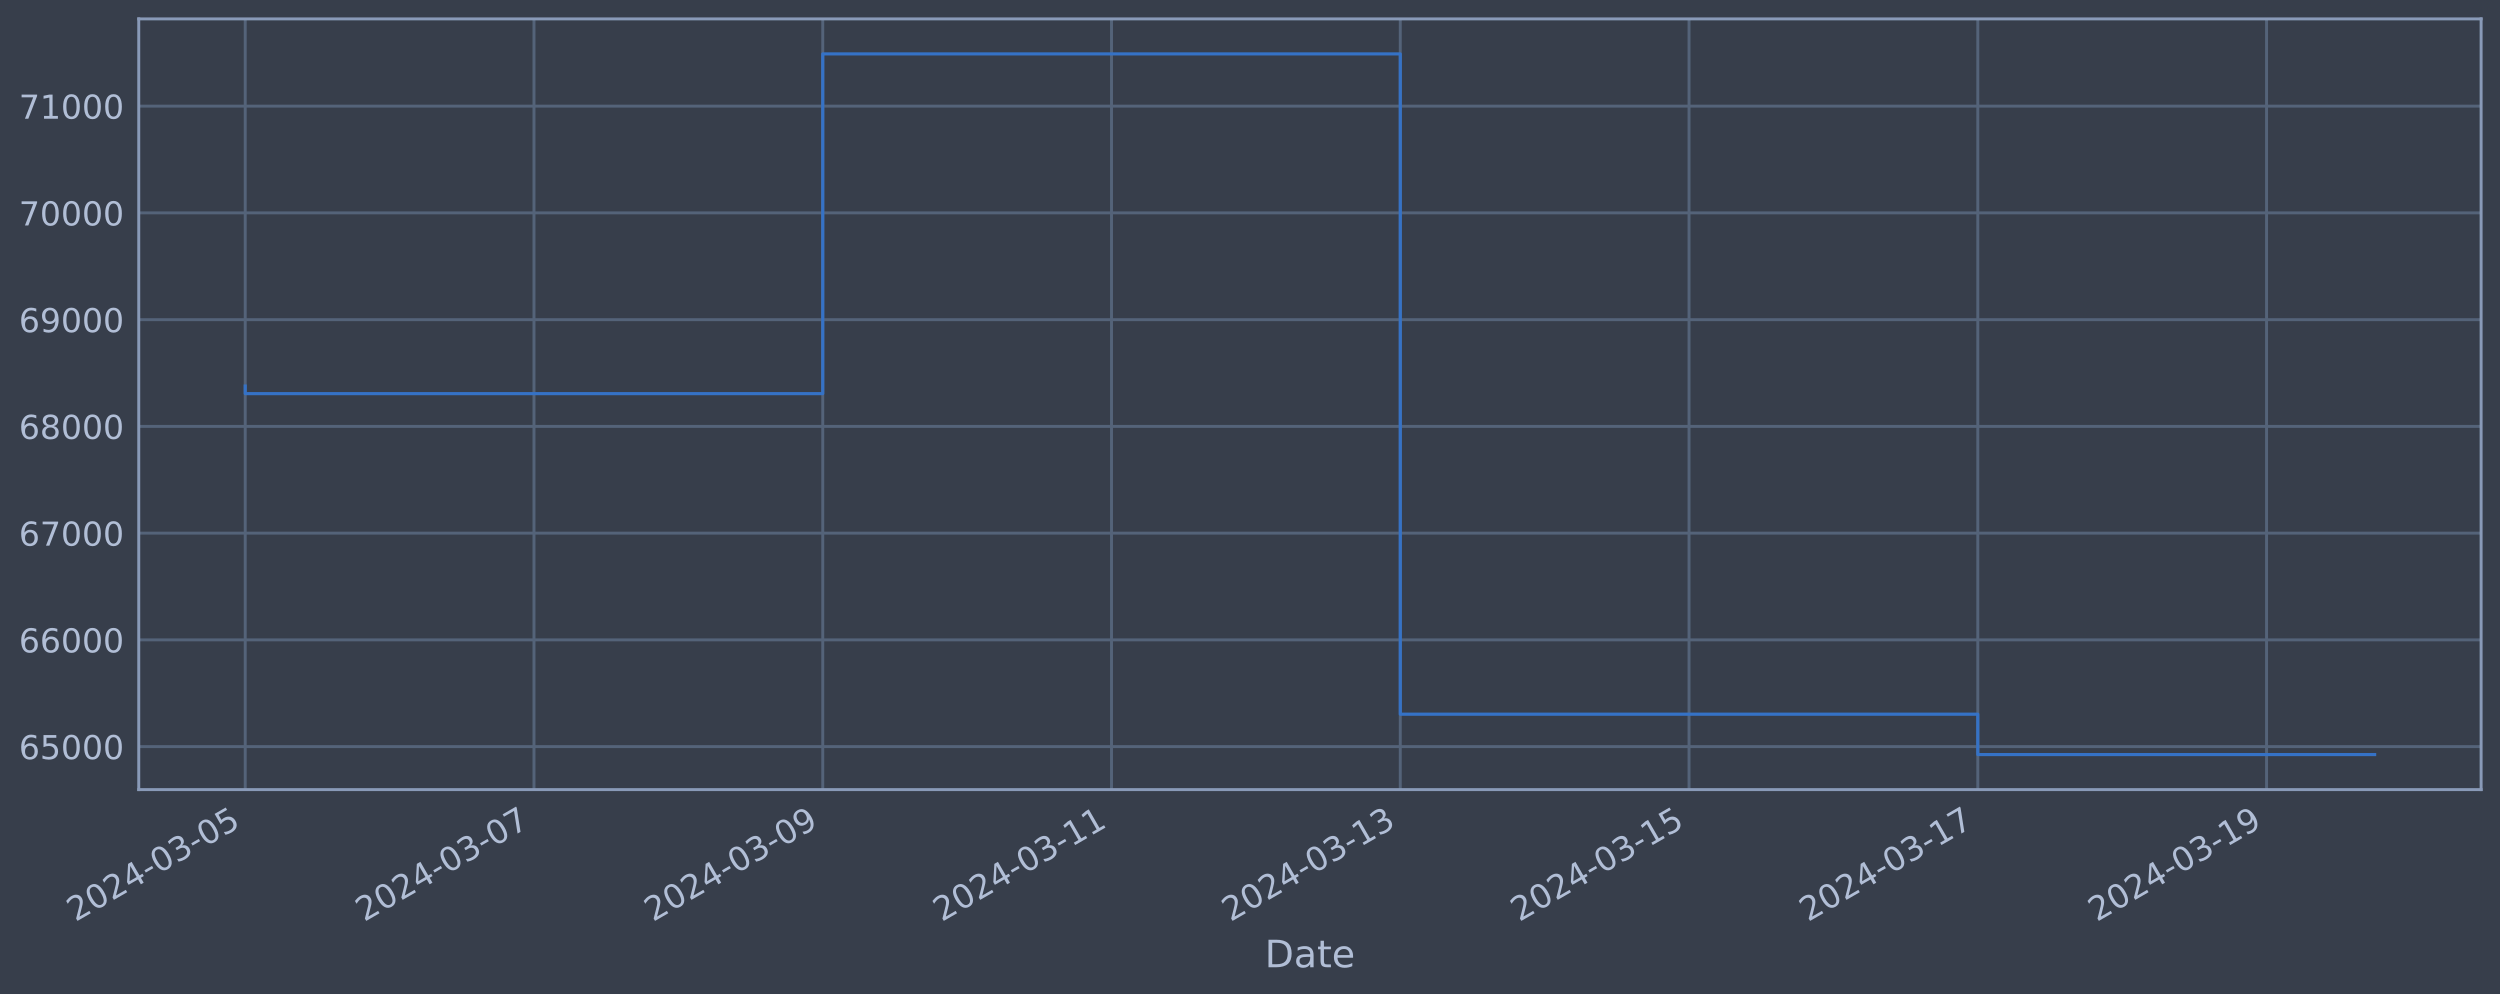
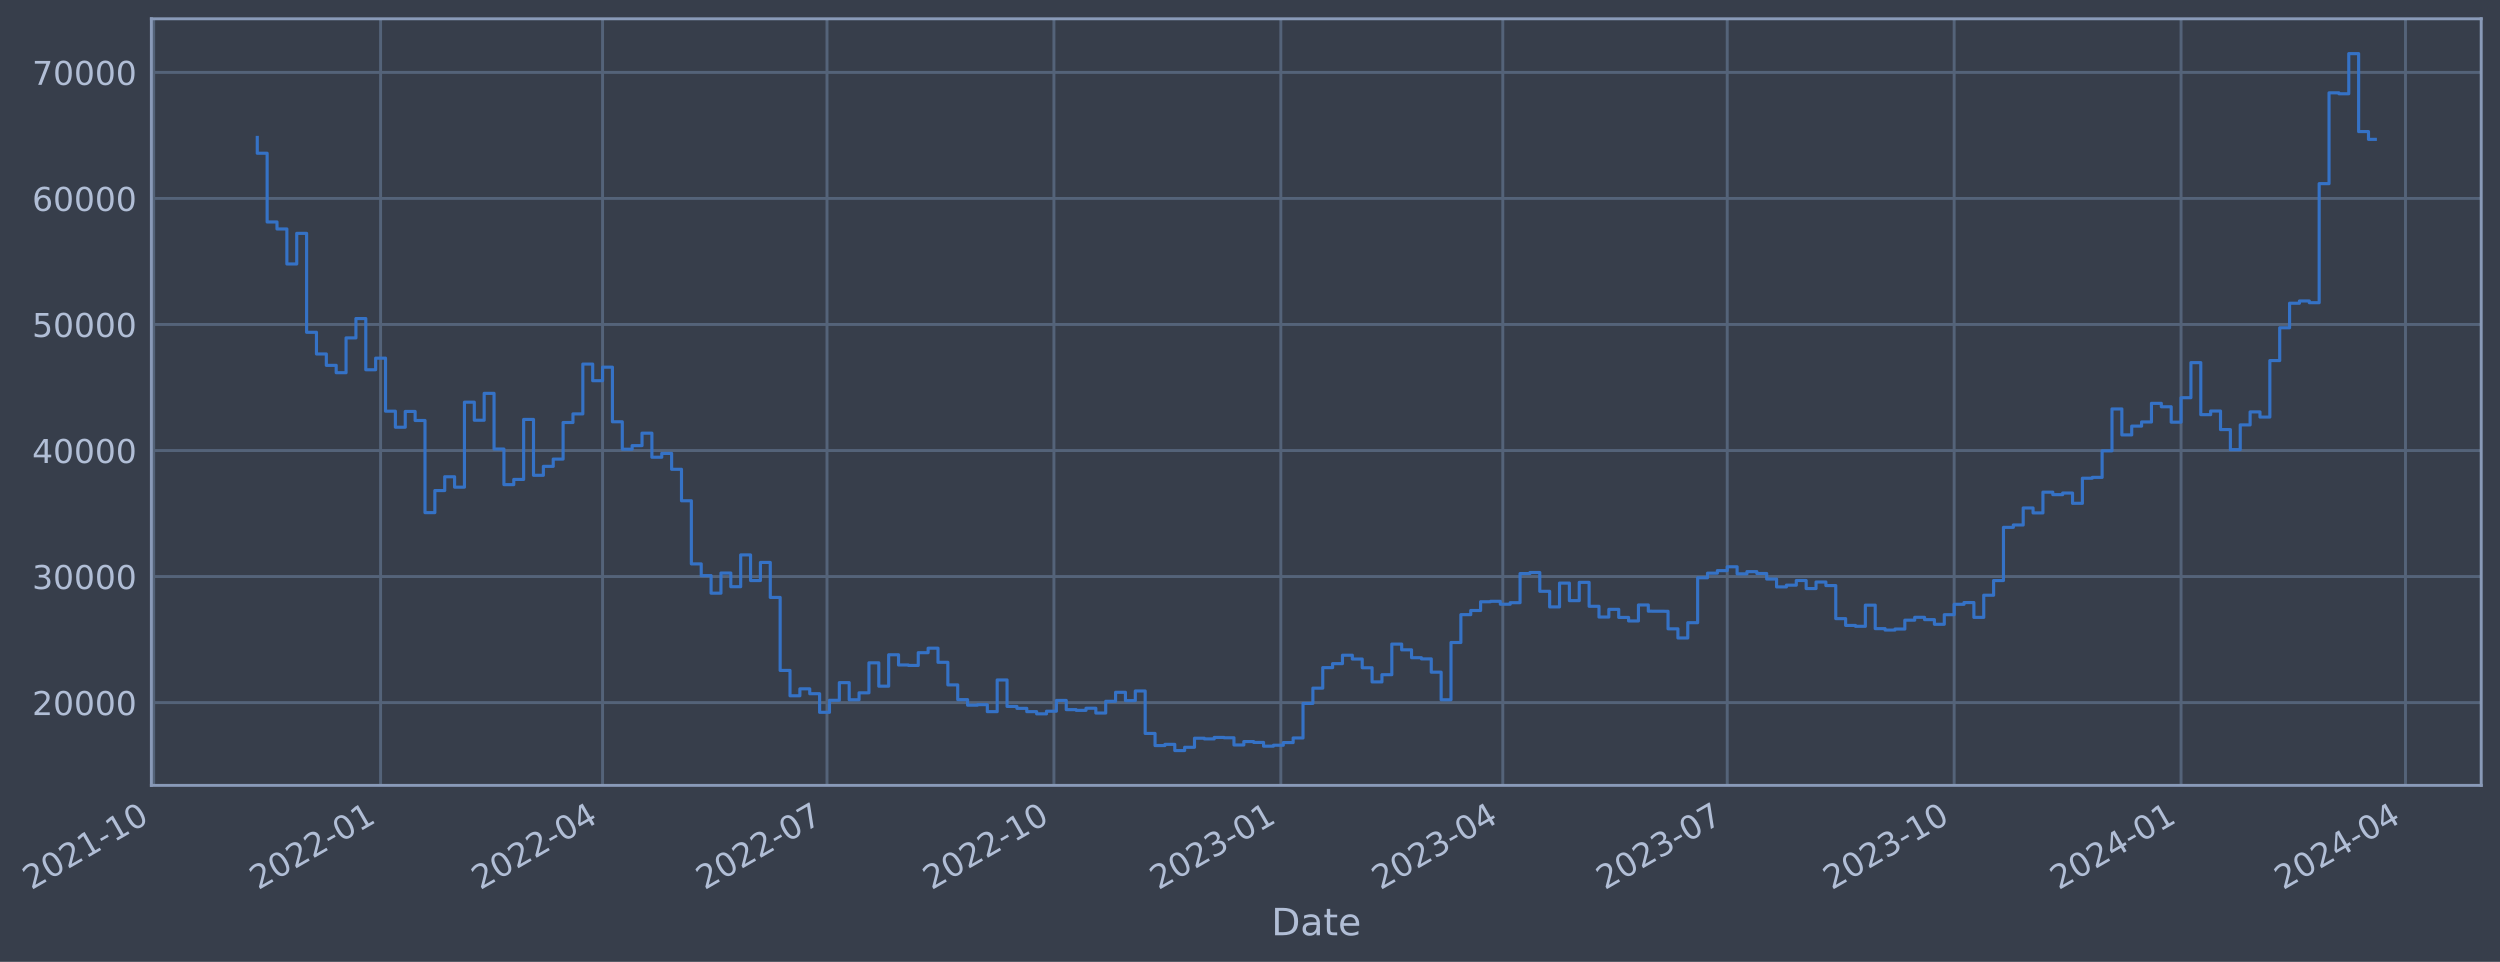
- <svg xmlns="http://www.w3.org/2000/svg" xmlns:xlink="http://www.w3.org/1999/xlink" width="952.884pt" height="378.87pt" viewBox="0 0 952.884 378.87" version="1.1">
+ <svg xmlns="http://www.w3.org/2000/svg" xmlns:xlink="http://www.w3.org/1999/xlink" width="958.004pt" height="368.58pt" viewBox="0 0 958.004 368.58" version="1.1">
  <defs>
    <style type="text/css">*{stroke-linejoin: round; stroke-linecap: butt}</style>
  </defs>
  <g id="figure_1">
    <g id="patch_1">
-       <path d="M 0 378.87  L 952.884 378.87  L 952.884 0  L 0 0  z " style="fill: #373e4b" />
+       <path d="M 0 368.58  L 958.004 368.58  L 958.004 0  L 0 0  z " style="fill: #373e4b" />
    </g>
    <g id="axes_1">
      <g id="patch_2">
-         <path d="M 52.884 300.96  L 945.684 300.96  L 945.684 7.2  L 52.884 7.2  z " style="fill: #373e4b" />
+         <path d="M 58.004 300.96  L 950.804 300.96  L 950.804 7.2  L 58.004 7.2  z " style="fill: #373e4b" />
      </g>
      <g id="matplotlib.axis_1">
        <g id="xtick_1">
          <g id="line2d_1">
-             <path d="M 93.466 300.96  L 93.466 7.2  " clip-path="url(#p8ab58b7bc5)" style="fill: none; stroke: #546379; stroke-width: 1.12; stroke-linecap: square" />
+             <path d="M 58.89 300.96  L 58.89 7.2  " clip-path="url(#p3e7aa5ab25)" style="fill: none; stroke: #546379; stroke-width: 1.12; stroke-linecap: square" />
          </g>
          <g id="line2d_2" />
          <g id="text_1">
-             <g style="fill: #b1bed6" transform="translate(28.74006 351.4642) rotate(-30) scale(0.126 -0.126)">
+             <g style="fill: #b1bed6" transform="translate(11.98702 341.1745) rotate(-30) scale(0.126 -0.126)">
              <defs>
                <path id="DejaVuSans-32" d="M 1228 531  L 3431 531  L 3431 0  L 469 0  L 469 531  Q 828 903 1448 1529  Q 2069 2156 2228 2338  Q 2531 2678 2651 2914  Q 2772 3150 2772 3378  Q 2772 3750 2511 3984  Q 2250 4219 1831 4219  Q 1534 4219 1204 4116  Q 875 4013 500 3803  L 500 4441  Q 881 4594 1212 4672  Q 1544 4750 1819 4750  Q 2544 4750 2975 4387  Q 3406 4025 3406 3419  Q 3406 3131 3298 2873  Q 3191 2616 2906 2266  Q 2828 2175 2409 1742  Q 1991 1309 1228 531  z " transform="scale(0.015625)" />
                <path id="DejaVuSans-30" d="M 2034 4250  Q 1547 4250 1301 3770  Q 1056 3291 1056 2328  Q 1056 1369 1301 889  Q 1547 409 2034 409  Q 2525 409 2770 889  Q 3016 1369 3016 2328  Q 3016 3291 2770 3770  Q 2525 4250 2034 4250  z M 2034 4750  Q 2819 4750 3233 4129  Q 3647 3509 3647 2328  Q 3647 1150 3233 529  Q 2819 -91 2034 -91  Q 1250 -91 836 529  Q 422 1150 422 2328  Q 422 3509 836 4129  Q 1250 4750 2034 4750  z " transform="scale(0.015625)" />
-                 <path id="DejaVuSans-34" d="M 2419 4116  L 825 1625  L 2419 1625  L 2419 4116  z M 2253 4666  L 3047 4666  L 3047 1625  L 3713 1625  L 3713 1100  L 3047 1100  L 3047 0  L 2419 0  L 2419 1100  L 313 1100  L 313 1709  L 2253 4666  z " transform="scale(0.015625)" />
+                 <path id="DejaVuSans-31" d="M 794 531  L 1825 531  L 1825 4091  L 703 3866  L 703 4441  L 1819 4666  L 2450 4666  L 2450 531  L 3481 531  L 3481 0  L 794 0  L 794 531  z " transform="scale(0.015625)" />
                <path id="DejaVuSans-2d" d="M 313 2009  L 1997 2009  L 1997 1497  L 313 1497  L 313 2009  z " transform="scale(0.015625)" />
-                 <path id="DejaVuSans-33" d="M 2597 2516  Q 3050 2419 3304 2112  Q 3559 1806 3559 1356  Q 3559 666 3084 287  Q 2609 -91 1734 -91  Q 1441 -91 1130 -33  Q 819 25 488 141  L 488 750  Q 750 597 1062 519  Q 1375 441 1716 441  Q 2309 441 2620 675  Q 2931 909 2931 1356  Q 2931 1769 2642 2001  Q 2353 2234 1838 2234  L 1294 2234  L 1294 2753  L 1863 2753  Q 2328 2753 2575 2939  Q 2822 3125 2822 3475  Q 2822 3834 2567 4026  Q 2313 4219 1838 4219  Q 1578 4219 1281 4162  Q 984 4106 628 3988  L 628 4550  Q 988 4650 1302 4700  Q 1616 4750 1894 4750  Q 2613 4750 3031 4423  Q 3450 4097 3450 3541  Q 3450 3153 3228 2886  Q 3006 2619 2597 2516  z " transform="scale(0.015625)" />
-                 <path id="DejaVuSans-35" d="M 691 4666  L 3169 4666  L 3169 4134  L 1269 4134  L 1269 2991  Q 1406 3038 1543 3061  Q 1681 3084 1819 3084  Q 2600 3084 3056 2656  Q 3513 2228 3513 1497  Q 3513 744 3044 326  Q 2575 -91 1722 -91  Q 1428 -91 1123 -41  Q 819 9 494 109  L 494 744  Q 775 591 1075 516  Q 1375 441 1709 441  Q 2250 441 2565 725  Q 2881 1009 2881 1497  Q 2881 1984 2565 2268  Q 2250 2553 1709 2553  Q 1456 2553 1204 2497  Q 953 2441 691 2322  L 691 4666  z " transform="scale(0.015625)" />
-               </defs>
-               <use xlink:href="#DejaVuSans-32" />
-               <use xlink:href="#DejaVuSans-30" x="63.623" />
-               <use xlink:href="#DejaVuSans-32" x="127.246" />
-               <use xlink:href="#DejaVuSans-34" x="190.869" />
-               <use xlink:href="#DejaVuSans-2d" x="254.492" />
-               <use xlink:href="#DejaVuSans-30" x="290.576" />
-               <use xlink:href="#DejaVuSans-33" x="354.199" />
-               <use xlink:href="#DejaVuSans-2d" x="417.822" />
-               <use xlink:href="#DejaVuSans-30" x="453.906" />
-               <use xlink:href="#DejaVuSans-35" x="517.529" />
+               </defs>
+               <use xlink:href="#DejaVuSans-32" />
+               <use xlink:href="#DejaVuSans-30" x="63.623" />
+               <use xlink:href="#DejaVuSans-32" x="127.246" />
+               <use xlink:href="#DejaVuSans-31" x="190.869" />
+               <use xlink:href="#DejaVuSans-2d" x="254.492" />
+               <use xlink:href="#DejaVuSans-31" x="290.576" />
+               <use xlink:href="#DejaVuSans-30" x="354.199" />
            </g>
          </g>
        </g>
        <g id="xtick_2">
          <g id="line2d_3">
-             <path d="M 203.529 300.96  L 203.529 7.2  " clip-path="url(#p8ab58b7bc5)" style="fill: none; stroke: #546379; stroke-width: 1.12; stroke-linecap: square" />
+             <path d="M 145.842 300.96  L 145.842 7.2  " clip-path="url(#p3e7aa5ab25)" style="fill: none; stroke: #546379; stroke-width: 1.12; stroke-linecap: square" />
          </g>
          <g id="line2d_4" />
          <g id="text_2">
-             <g style="fill: #b1bed6" transform="translate(138.8034 351.4642) rotate(-30) scale(0.126 -0.126)">
-               <defs>
-                 <path id="DejaVuSans-37" d="M 525 4666  L 3525 4666  L 3525 4397  L 1831 0  L 1172 0  L 2766 4134  L 525 4134  L 525 4666  z " transform="scale(0.015625)" />
-               </defs>
-               <use xlink:href="#DejaVuSans-32" />
-               <use xlink:href="#DejaVuSans-30" x="63.623" />
-               <use xlink:href="#DejaVuSans-32" x="127.246" />
-               <use xlink:href="#DejaVuSans-34" x="190.869" />
-               <use xlink:href="#DejaVuSans-2d" x="254.492" />
-               <use xlink:href="#DejaVuSans-30" x="290.576" />
-               <use xlink:href="#DejaVuSans-33" x="354.199" />
-               <use xlink:href="#DejaVuSans-2d" x="417.822" />
-               <use xlink:href="#DejaVuSans-30" x="453.906" />
-               <use xlink:href="#DejaVuSans-37" x="517.529" />
+             <g style="fill: #b1bed6" transform="translate(98.93843 341.1745) rotate(-30) scale(0.126 -0.126)">
+               <use xlink:href="#DejaVuSans-32" />
+               <use xlink:href="#DejaVuSans-30" x="63.623" />
+               <use xlink:href="#DejaVuSans-32" x="127.246" />
+               <use xlink:href="#DejaVuSans-32" x="190.869" />
+               <use xlink:href="#DejaVuSans-2d" x="254.492" />
+               <use xlink:href="#DejaVuSans-30" x="290.576" />
+               <use xlink:href="#DejaVuSans-31" x="354.199" />
            </g>
          </g>
        </g>
        <g id="xtick_3">
          <g id="line2d_5">
-             <path d="M 313.592 300.96  L 313.592 7.2  " clip-path="url(#p8ab58b7bc5)" style="fill: none; stroke: #546379; stroke-width: 1.12; stroke-linecap: square" />
+             <path d="M 230.903 300.96  L 230.903 7.2  " clip-path="url(#p3e7aa5ab25)" style="fill: none; stroke: #546379; stroke-width: 1.12; stroke-linecap: square" />
          </g>
          <g id="line2d_6" />
          <g id="text_3">
-             <g style="fill: #b1bed6" transform="translate(248.8668 351.4642) rotate(-30) scale(0.126 -0.126)">
-               <defs>
-                 <path id="DejaVuSans-39" d="M 703 97  L 703 672  Q 941 559 1184 500  Q 1428 441 1663 441  Q 2288 441 2617 861  Q 2947 1281 2994 2138  Q 2813 1869 2534 1725  Q 2256 1581 1919 1581  Q 1219 1581 811 2004  Q 403 2428 403 3163  Q 403 3881 828 4315  Q 1253 4750 1959 4750  Q 2769 4750 3195 4129  Q 3622 3509 3622 2328  Q 3622 1225 3098 567  Q 2575 -91 1691 -91  Q 1453 -91 1209 -44  Q 966 3 703 97  z M 1959 2075  Q 2384 2075 2632 2365  Q 2881 2656 2881 3163  Q 2881 3666 2632 3958  Q 2384 4250 1959 4250  Q 1534 4250 1286 3958  Q 1038 3666 1038 3163  Q 1038 2656 1286 2365  Q 1534 2075 1959 2075  z " transform="scale(0.015625)" />
-               </defs>
-               <use xlink:href="#DejaVuSans-32" />
-               <use xlink:href="#DejaVuSans-30" x="63.623" />
-               <use xlink:href="#DejaVuSans-32" x="127.246" />
-               <use xlink:href="#DejaVuSans-34" x="190.869" />
-               <use xlink:href="#DejaVuSans-2d" x="254.492" />
-               <use xlink:href="#DejaVuSans-30" x="290.576" />
-               <use xlink:href="#DejaVuSans-33" x="354.199" />
-               <use xlink:href="#DejaVuSans-2d" x="417.822" />
-               <use xlink:href="#DejaVuSans-30" x="453.906" />
-               <use xlink:href="#DejaVuSans-39" x="517.529" />
+             <g style="fill: #b1bed6" transform="translate(183.9996 341.1745) rotate(-30) scale(0.126 -0.126)">
+               <defs>
+                 <path id="DejaVuSans-34" d="M 2419 4116  L 825 1625  L 2419 1625  L 2419 4116  z M 2253 4666  L 3047 4666  L 3047 1625  L 3713 1625  L 3713 1100  L 3047 1100  L 3047 0  L 2419 0  L 2419 1100  L 313 1100  L 313 1709  L 2253 4666  z " transform="scale(0.015625)" />
+               </defs>
+               <use xlink:href="#DejaVuSans-32" />
+               <use xlink:href="#DejaVuSans-30" x="63.623" />
+               <use xlink:href="#DejaVuSans-32" x="127.246" />
+               <use xlink:href="#DejaVuSans-32" x="190.869" />
+               <use xlink:href="#DejaVuSans-2d" x="254.492" />
+               <use xlink:href="#DejaVuSans-30" x="290.576" />
+               <use xlink:href="#DejaVuSans-34" x="354.199" />
            </g>
          </g>
        </g>
        <g id="xtick_4">
          <g id="line2d_7">
-             <path d="M 423.656 300.96  L 423.656 7.2  " clip-path="url(#p8ab58b7bc5)" style="fill: none; stroke: #546379; stroke-width: 1.12; stroke-linecap: square" />
+             <path d="M 316.909 300.96  L 316.909 7.2  " clip-path="url(#p3e7aa5ab25)" style="fill: none; stroke: #546379; stroke-width: 1.12; stroke-linecap: square" />
          </g>
          <g id="line2d_8" />
          <g id="text_4">
-             <g style="fill: #b1bed6" transform="translate(358.9301 351.4642) rotate(-30) scale(0.126 -0.126)">
-               <defs>
-                 <path id="DejaVuSans-31" d="M 794 531  L 1825 531  L 1825 4091  L 703 3866  L 703 4441  L 1819 4666  L 2450 4666  L 2450 531  L 3481 531  L 3481 0  L 794 0  L 794 531  z " transform="scale(0.015625)" />
-               </defs>
-               <use xlink:href="#DejaVuSans-32" />
-               <use xlink:href="#DejaVuSans-30" x="63.623" />
-               <use xlink:href="#DejaVuSans-32" x="127.246" />
-               <use xlink:href="#DejaVuSans-34" x="190.869" />
-               <use xlink:href="#DejaVuSans-2d" x="254.492" />
-               <use xlink:href="#DejaVuSans-30" x="290.576" />
-               <use xlink:href="#DejaVuSans-33" x="354.199" />
-               <use xlink:href="#DejaVuSans-2d" x="417.822" />
-               <use xlink:href="#DejaVuSans-31" x="453.906" />
-               <use xlink:href="#DejaVuSans-31" x="517.529" />
+             <g style="fill: #b1bed6" transform="translate(270.0059 341.1745) rotate(-30) scale(0.126 -0.126)">
+               <defs>
+                 <path id="DejaVuSans-37" d="M 525 4666  L 3525 4666  L 3525 4397  L 1831 0  L 1172 0  L 2766 4134  L 525 4134  L 525 4666  z " transform="scale(0.015625)" />
+               </defs>
+               <use xlink:href="#DejaVuSans-32" />
+               <use xlink:href="#DejaVuSans-30" x="63.623" />
+               <use xlink:href="#DejaVuSans-32" x="127.246" />
+               <use xlink:href="#DejaVuSans-32" x="190.869" />
+               <use xlink:href="#DejaVuSans-2d" x="254.492" />
+               <use xlink:href="#DejaVuSans-30" x="290.576" />
+               <use xlink:href="#DejaVuSans-37" x="354.199" />
            </g>
          </g>
        </g>
        <g id="xtick_5">
          <g id="line2d_9">
-             <path d="M 533.719 300.96  L 533.719 7.2  " clip-path="url(#p8ab58b7bc5)" style="fill: none; stroke: #546379; stroke-width: 1.12; stroke-linecap: square" />
+             <path d="M 403.861 300.96  L 403.861 7.2  " clip-path="url(#p3e7aa5ab25)" style="fill: none; stroke: #546379; stroke-width: 1.12; stroke-linecap: square" />
          </g>
          <g id="line2d_10" />
          <g id="text_5">
-             <g style="fill: #b1bed6" transform="translate(468.9935 351.4642) rotate(-30) scale(0.126 -0.126)">
-               <use xlink:href="#DejaVuSans-32" />
-               <use xlink:href="#DejaVuSans-30" x="63.623" />
-               <use xlink:href="#DejaVuSans-32" x="127.246" />
-               <use xlink:href="#DejaVuSans-34" x="190.869" />
-               <use xlink:href="#DejaVuSans-2d" x="254.492" />
-               <use xlink:href="#DejaVuSans-30" x="290.576" />
-               <use xlink:href="#DejaVuSans-33" x="354.199" />
-               <use xlink:href="#DejaVuSans-2d" x="417.822" />
-               <use xlink:href="#DejaVuSans-31" x="453.906" />
-               <use xlink:href="#DejaVuSans-33" x="517.529" />
+             <g style="fill: #b1bed6" transform="translate(356.9573 341.1745) rotate(-30) scale(0.126 -0.126)">
+               <use xlink:href="#DejaVuSans-32" />
+               <use xlink:href="#DejaVuSans-30" x="63.623" />
+               <use xlink:href="#DejaVuSans-32" x="127.246" />
+               <use xlink:href="#DejaVuSans-32" x="190.869" />
+               <use xlink:href="#DejaVuSans-2d" x="254.492" />
+               <use xlink:href="#DejaVuSans-31" x="290.576" />
+               <use xlink:href="#DejaVuSans-30" x="354.199" />
            </g>
          </g>
        </g>
        <g id="xtick_6">
          <g id="line2d_11">
-             <path d="M 643.782 300.96  L 643.782 7.2  " clip-path="url(#p8ab58b7bc5)" style="fill: none; stroke: #546379; stroke-width: 1.12; stroke-linecap: square" />
+             <path d="M 490.812 300.96  L 490.812 7.2  " clip-path="url(#p3e7aa5ab25)" style="fill: none; stroke: #546379; stroke-width: 1.12; stroke-linecap: square" />
          </g>
          <g id="line2d_12" />
          <g id="text_6">
-             <g style="fill: #b1bed6" transform="translate(579.0568 351.4642) rotate(-30) scale(0.126 -0.126)">
-               <use xlink:href="#DejaVuSans-32" />
-               <use xlink:href="#DejaVuSans-30" x="63.623" />
-               <use xlink:href="#DejaVuSans-32" x="127.246" />
-               <use xlink:href="#DejaVuSans-34" x="190.869" />
-               <use xlink:href="#DejaVuSans-2d" x="254.492" />
-               <use xlink:href="#DejaVuSans-30" x="290.576" />
-               <use xlink:href="#DejaVuSans-33" x="354.199" />
-               <use xlink:href="#DejaVuSans-2d" x="417.822" />
-               <use xlink:href="#DejaVuSans-31" x="453.906" />
-               <use xlink:href="#DejaVuSans-35" x="517.529" />
+             <g style="fill: #b1bed6" transform="translate(443.9087 341.1745) rotate(-30) scale(0.126 -0.126)">
+               <defs>
+                 <path id="DejaVuSans-33" d="M 2597 2516  Q 3050 2419 3304 2112  Q 3559 1806 3559 1356  Q 3559 666 3084 287  Q 2609 -91 1734 -91  Q 1441 -91 1130 -33  Q 819 25 488 141  L 488 750  Q 750 597 1062 519  Q 1375 441 1716 441  Q 2309 441 2620 675  Q 2931 909 2931 1356  Q 2931 1769 2642 2001  Q 2353 2234 1838 2234  L 1294 2234  L 1294 2753  L 1863 2753  Q 2328 2753 2575 2939  Q 2822 3125 2822 3475  Q 2822 3834 2567 4026  Q 2313 4219 1838 4219  Q 1578 4219 1281 4162  Q 984 4106 628 3988  L 628 4550  Q 988 4650 1302 4700  Q 1616 4750 1894 4750  Q 2613 4750 3031 4423  Q 3450 4097 3450 3541  Q 3450 3153 3228 2886  Q 3006 2619 2597 2516  z " transform="scale(0.015625)" />
+               </defs>
+               <use xlink:href="#DejaVuSans-32" />
+               <use xlink:href="#DejaVuSans-30" x="63.623" />
+               <use xlink:href="#DejaVuSans-32" x="127.246" />
+               <use xlink:href="#DejaVuSans-33" x="190.869" />
+               <use xlink:href="#DejaVuSans-2d" x="254.492" />
+               <use xlink:href="#DejaVuSans-30" x="290.576" />
+               <use xlink:href="#DejaVuSans-31" x="354.199" />
            </g>
          </g>
        </g>
        <g id="xtick_7">
          <g id="line2d_13">
-             <path d="M 753.846 300.96  L 753.846 7.2  " clip-path="url(#p8ab58b7bc5)" style="fill: none; stroke: #546379; stroke-width: 1.12; stroke-linecap: square" />
+             <path d="M 575.873 300.96  L 575.873 7.2  " clip-path="url(#p3e7aa5ab25)" style="fill: none; stroke: #546379; stroke-width: 1.12; stroke-linecap: square" />
          </g>
          <g id="line2d_14" />
          <g id="text_7">
-             <g style="fill: #b1bed6" transform="translate(689.1202 351.4642) rotate(-30) scale(0.126 -0.126)">
-               <use xlink:href="#DejaVuSans-32" />
-               <use xlink:href="#DejaVuSans-30" x="63.623" />
-               <use xlink:href="#DejaVuSans-32" x="127.246" />
-               <use xlink:href="#DejaVuSans-34" x="190.869" />
-               <use xlink:href="#DejaVuSans-2d" x="254.492" />
-               <use xlink:href="#DejaVuSans-30" x="290.576" />
-               <use xlink:href="#DejaVuSans-33" x="354.199" />
-               <use xlink:href="#DejaVuSans-2d" x="417.822" />
-               <use xlink:href="#DejaVuSans-31" x="453.906" />
-               <use xlink:href="#DejaVuSans-37" x="517.529" />
+             <g style="fill: #b1bed6" transform="translate(528.9699 341.1745) rotate(-30) scale(0.126 -0.126)">
+               <use xlink:href="#DejaVuSans-32" />
+               <use xlink:href="#DejaVuSans-30" x="63.623" />
+               <use xlink:href="#DejaVuSans-32" x="127.246" />
+               <use xlink:href="#DejaVuSans-33" x="190.869" />
+               <use xlink:href="#DejaVuSans-2d" x="254.492" />
+               <use xlink:href="#DejaVuSans-30" x="290.576" />
+               <use xlink:href="#DejaVuSans-34" x="354.199" />
            </g>
          </g>
        </g>
        <g id="xtick_8">
          <g id="line2d_15">
-             <path d="M 863.909 300.96  L 863.909 7.2  " clip-path="url(#p8ab58b7bc5)" style="fill: none; stroke: #546379; stroke-width: 1.12; stroke-linecap: square" />
+             <path d="M 661.879 300.96  L 661.879 7.2  " clip-path="url(#p3e7aa5ab25)" style="fill: none; stroke: #546379; stroke-width: 1.12; stroke-linecap: square" />
          </g>
          <g id="line2d_16" />
          <g id="text_8">
-             <g style="fill: #b1bed6" transform="translate(799.1836 351.4642) rotate(-30) scale(0.126 -0.126)">
+             <g style="fill: #b1bed6" transform="translate(614.9762 341.1745) rotate(-30) scale(0.126 -0.126)">
+               <use xlink:href="#DejaVuSans-32" />
+               <use xlink:href="#DejaVuSans-30" x="63.623" />
+               <use xlink:href="#DejaVuSans-32" x="127.246" />
+               <use xlink:href="#DejaVuSans-33" x="190.869" />
+               <use xlink:href="#DejaVuSans-2d" x="254.492" />
+               <use xlink:href="#DejaVuSans-30" x="290.576" />
+               <use xlink:href="#DejaVuSans-37" x="354.199" />
+             </g>
+           </g>
+         </g>
+         <g id="xtick_9">
+           <g id="line2d_17">
+             <path d="M 748.831 300.96  L 748.831 7.2  " clip-path="url(#p3e7aa5ab25)" style="fill: none; stroke: #546379; stroke-width: 1.12; stroke-linecap: square" />
+           </g>
+           <g id="line2d_18" />
+           <g id="text_9">
+             <g style="fill: #b1bed6" transform="translate(701.9276 341.1745) rotate(-30) scale(0.126 -0.126)">
+               <use xlink:href="#DejaVuSans-32" />
+               <use xlink:href="#DejaVuSans-30" x="63.623" />
+               <use xlink:href="#DejaVuSans-32" x="127.246" />
+               <use xlink:href="#DejaVuSans-33" x="190.869" />
+               <use xlink:href="#DejaVuSans-2d" x="254.492" />
+               <use xlink:href="#DejaVuSans-31" x="290.576" />
+               <use xlink:href="#DejaVuSans-30" x="354.199" />
+             </g>
+           </g>
+         </g>
+         <g id="xtick_10">
+           <g id="line2d_19">
+             <path d="M 835.782 300.96  L 835.782 7.2  " clip-path="url(#p3e7aa5ab25)" style="fill: none; stroke: #546379; stroke-width: 1.12; stroke-linecap: square" />
+           </g>
+           <g id="line2d_20" />
+           <g id="text_10">
+             <g style="fill: #b1bed6" transform="translate(788.879 341.1745) rotate(-30) scale(0.126 -0.126)">
              <use xlink:href="#DejaVuSans-32" />
              <use xlink:href="#DejaVuSans-30" x="63.623" />
              <use xlink:href="#DejaVuSans-32" x="127.246" />
              <use xlink:href="#DejaVuSans-34" x="190.869" />
              <use xlink:href="#DejaVuSans-2d" x="254.492" />
              <use xlink:href="#DejaVuSans-30" x="290.576" />
-               <use xlink:href="#DejaVuSans-33" x="354.199" />
-               <use xlink:href="#DejaVuSans-2d" x="417.822" />
-               <use xlink:href="#DejaVuSans-31" x="453.906" />
-               <use xlink:href="#DejaVuSans-39" x="517.529" />
-             </g>
-           </g>
-         </g>
-         <g id="text_9">
-           <g style="fill: #b1bed6" transform="translate(482.0746 368.6753) scale(0.144 -0.144)">
+               <use xlink:href="#DejaVuSans-31" x="354.199" />
+             </g>
+           </g>
+         </g>
+         <g id="xtick_11">
+           <g id="line2d_21">
+             <path d="M 921.789 300.96  L 921.789 7.2  " clip-path="url(#p3e7aa5ab25)" style="fill: none; stroke: #546379; stroke-width: 1.12; stroke-linecap: square" />
+           </g>
+           <g id="line2d_22" />
+           <g id="text_11">
+             <g style="fill: #b1bed6" transform="translate(874.8853 341.1745) rotate(-30) scale(0.126 -0.126)">
+               <use xlink:href="#DejaVuSans-32" />
+               <use xlink:href="#DejaVuSans-30" x="63.623" />
+               <use xlink:href="#DejaVuSans-32" x="127.246" />
+               <use xlink:href="#DejaVuSans-34" x="190.869" />
+               <use xlink:href="#DejaVuSans-2d" x="254.492" />
+               <use xlink:href="#DejaVuSans-30" x="290.576" />
+               <use xlink:href="#DejaVuSans-34" x="354.199" />
+             </g>
+           </g>
+         </g>
+         <g id="text_12">
+           <g style="fill: #b1bed6" transform="translate(487.1946 358.3856) scale(0.144 -0.144)">
            <defs>
              <path id="DejaVuSans-44" d="M 1259 4147  L 1259 519  L 2022 519  Q 2988 519 3436 956  Q 3884 1394 3884 2338  Q 3884 3275 3436 3711  Q 2988 4147 2022 4147  L 1259 4147  z M 628 4666  L 1925 4666  Q 3281 4666 3915 4102  Q 4550 3538 4550 2338  Q 4550 1131 3912 565  Q 3275 0 1925 0  L 628 0  L 628 4666  z " transform="scale(0.015625)" />
              <path id="DejaVuSans-61" d="M 2194 1759  Q 1497 1759 1228 1600  Q 959 1441 959 1056  Q 959 750 1161 570  Q 1363 391 1709 391  Q 2188 391 2477 730  Q 2766 1069 2766 1631  L 2766 1759  L 2194 1759  z M 3341 1997  L 3341 0  L 2766 0  L 2766 531  Q 2569 213 2275 61  Q 1981 -91 1556 -91  Q 1019 -91 701 211  Q 384 513 384 1019  Q 384 1609 779 1909  Q 1175 2209 1959 2209  L 2766 2209  L 2766 2266  Q 2766 2663 2505 2880  Q 2244 3097 1772 3097  Q 1472 3097 1187 3025  Q 903 2953 641 2809  L 641 3341  Q 956 3463 1253 3523  Q 1550 3584 1831 3584  Q 2591 3584 2966 3190  Q 3341 2797 3341 1997  z " transform="scale(0.015625)" />
              <path id="DejaVuSans-74" d="M 1172 4494  L 1172 3500  L 2356 3500  L 2356 3053  L 1172 3053  L 1172 1153  Q 1172 725 1289 603  Q 1406 481 1766 481  L 2356 481  L 2356 0  L 1766 0  Q 1100 0 847 248  Q 594 497 594 1153  L 594 3053  L 172 3053  L 172 3500  L 594 3500  L 594 4494  L 1172 4494  z " transform="scale(0.015625)" />
              <path id="DejaVuSans-65" d="M 3597 1894  L 3597 1613  L 953 1613  Q 991 1019 1311 708  Q 1631 397 2203 397  Q 2534 397 2845 478  Q 3156 559 3463 722  L 3463 178  Q 3153 47 2828 -22  Q 2503 -91 2169 -91  Q 1331 -91 842 396  Q 353 884 353 1716  Q 353 2575 817 3079  Q 1281 3584 2069 3584  Q 2775 3584 3186 3129  Q 3597 2675 3597 1894  z M 3022 2063  Q 3016 2534 2758 2815  Q 2500 3097 2075 3097  Q 1594 3097 1305 2825  Q 1016 2553 972 2059  L 3022 2063  z " transform="scale(0.015625)" />
            </defs>
            <use xlink:href="#DejaVuSans-44" />
            <use xlink:href="#DejaVuSans-61" x="77.002" />
            <use xlink:href="#DejaVuSans-74" x="138.281" />
            <use xlink:href="#DejaVuSans-65" x="177.49" />
          </g>
        </g>
      </g>
      <g id="matplotlib.axis_2">
        <g id="ytick_1">
-           <g id="line2d_17">
-             <path d="M 52.884 284.574  L 945.684 284.574  " clip-path="url(#p8ab58b7bc5)" style="fill: none; stroke: #546379; stroke-width: 1.12; stroke-linecap: square" />
-           </g>
-           <g id="line2d_18" />
-           <g id="text_10">
-             <g style="fill: #b1bed6" transform="translate(7.2 289.3614) scale(0.126 -0.126)">
-               <defs>
-                 <path id="DejaVuSans-36" d="M 2113 2584  Q 1688 2584 1439 2293  Q 1191 2003 1191 1497  Q 1191 994 1439 701  Q 1688 409 2113 409  Q 2538 409 2786 701  Q 3034 994 3034 1497  Q 3034 2003 2786 2293  Q 2538 2584 2113 2584  z M 3366 4563  L 3366 3988  Q 3128 4100 2886 4159  Q 2644 4219 2406 4219  Q 1781 4219 1451 3797  Q 1122 3375 1075 2522  Q 1259 2794 1537 2939  Q 1816 3084 2150 3084  Q 2853 3084 3261 2657  Q 3669 2231 3669 1497  Q 3669 778 3244 343  Q 2819 -91 2113 -91  Q 1303 -91 875 529  Q 447 1150 447 2328  Q 447 3434 972 4092  Q 1497 4750 2381 4750  Q 2619 4750 2861 4703  Q 3103 4656 3366 4563  z " transform="scale(0.015625)" />
-               </defs>
-               <use xlink:href="#DejaVuSans-36" />
-               <use xlink:href="#DejaVuSans-35" x="63.623" />
-               <use xlink:href="#DejaVuSans-30" x="127.246" />
-               <use xlink:href="#DejaVuSans-30" x="190.869" />
-               <use xlink:href="#DejaVuSans-30" x="254.492" />
-             </g>
-           </g>
-         </g>
-         <g id="ytick_2">
-           <g id="line2d_19">
-             <path d="M 52.884 243.888  L 945.684 243.888  " clip-path="url(#p8ab58b7bc5)" style="fill: none; stroke: #546379; stroke-width: 1.12; stroke-linecap: square" />
-           </g>
-           <g id="line2d_20" />
-           <g id="text_11">
-             <g style="fill: #b1bed6" transform="translate(7.2 248.6752) scale(0.126 -0.126)">
-               <use xlink:href="#DejaVuSans-36" />
-               <use xlink:href="#DejaVuSans-36" x="63.623" />
-               <use xlink:href="#DejaVuSans-30" x="127.246" />
-               <use xlink:href="#DejaVuSans-30" x="190.869" />
-               <use xlink:href="#DejaVuSans-30" x="254.492" />
-             </g>
-           </g>
-         </g>
-         <g id="ytick_3">
-           <g id="line2d_21">
-             <path d="M 52.884 203.202  L 945.684 203.202  " clip-path="url(#p8ab58b7bc5)" style="fill: none; stroke: #546379; stroke-width: 1.12; stroke-linecap: square" />
-           </g>
-           <g id="line2d_22" />
-           <g id="text_12">
-             <g style="fill: #b1bed6" transform="translate(7.2 207.989) scale(0.126 -0.126)">
-               <use xlink:href="#DejaVuSans-36" />
-               <use xlink:href="#DejaVuSans-37" x="63.623" />
-               <use xlink:href="#DejaVuSans-30" x="127.246" />
-               <use xlink:href="#DejaVuSans-30" x="190.869" />
-               <use xlink:href="#DejaVuSans-30" x="254.492" />
-             </g>
-           </g>
-         </g>
-         <g id="ytick_4">
          <g id="line2d_23">
-             <path d="M 52.884 162.516  L 945.684 162.516  " clip-path="url(#p8ab58b7bc5)" style="fill: none; stroke: #546379; stroke-width: 1.12; stroke-linecap: square" />
+             <path d="M 58.004 269.229  L 950.804 269.229  " clip-path="url(#p3e7aa5ab25)" style="fill: none; stroke: #546379; stroke-width: 1.12; stroke-linecap: square" />
          </g>
          <g id="line2d_24" />
          <g id="text_13">
-             <g style="fill: #b1bed6" transform="translate(7.2 167.3028) scale(0.126 -0.126)">
-               <defs>
-                 <path id="DejaVuSans-38" d="M 2034 2216  Q 1584 2216 1326 1975  Q 1069 1734 1069 1313  Q 1069 891 1326 650  Q 1584 409 2034 409  Q 2484 409 2743 651  Q 3003 894 3003 1313  Q 3003 1734 2745 1975  Q 2488 2216 2034 2216  z M 1403 2484  Q 997 2584 770 2862  Q 544 3141 544 3541  Q 544 4100 942 4425  Q 1341 4750 2034 4750  Q 2731 4750 3128 4425  Q 3525 4100 3525 3541  Q 3525 3141 3298 2862  Q 3072 2584 2669 2484  Q 3125 2378 3379 2068  Q 3634 1759 3634 1313  Q 3634 634 3220 271  Q 2806 -91 2034 -91  Q 1263 -91 848 271  Q 434 634 434 1313  Q 434 1759 690 2068  Q 947 2378 1403 2484  z M 1172 3481  Q 1172 3119 1398 2916  Q 1625 2713 2034 2713  Q 2441 2713 2670 2916  Q 2900 3119 2900 3481  Q 2900 3844 2670 4047  Q 2441 4250 2034 4250  Q 1625 4250 1398 4047  Q 1172 3844 1172 3481  z " transform="scale(0.015625)" />
-               </defs>
-               <use xlink:href="#DejaVuSans-36" />
-               <use xlink:href="#DejaVuSans-38" x="63.623" />
-               <use xlink:href="#DejaVuSans-30" x="127.246" />
-               <use xlink:href="#DejaVuSans-30" x="190.869" />
-               <use xlink:href="#DejaVuSans-30" x="254.492" />
-             </g>
-           </g>
-         </g>
-         <g id="ytick_5">
+             <g style="fill: #b1bed6" transform="translate(12.31993 274.0162) scale(0.126 -0.126)">
+               <use xlink:href="#DejaVuSans-32" />
+               <use xlink:href="#DejaVuSans-30" x="63.623" />
+               <use xlink:href="#DejaVuSans-30" x="127.246" />
+               <use xlink:href="#DejaVuSans-30" x="190.869" />
+               <use xlink:href="#DejaVuSans-30" x="254.492" />
+             </g>
+           </g>
+         </g>
+         <g id="ytick_2">
          <g id="line2d_25">
-             <path d="M 52.884 121.83  L 945.684 121.83  " clip-path="url(#p8ab58b7bc5)" style="fill: none; stroke: #546379; stroke-width: 1.12; stroke-linecap: square" />
+             <path d="M 58.004 220.932  L 950.804 220.932  " clip-path="url(#p3e7aa5ab25)" style="fill: none; stroke: #546379; stroke-width: 1.12; stroke-linecap: square" />
          </g>
          <g id="line2d_26" />
          <g id="text_14">
-             <g style="fill: #b1bed6" transform="translate(7.2 126.6166) scale(0.126 -0.126)">
-               <use xlink:href="#DejaVuSans-36" />
-               <use xlink:href="#DejaVuSans-39" x="63.623" />
-               <use xlink:href="#DejaVuSans-30" x="127.246" />
-               <use xlink:href="#DejaVuSans-30" x="190.869" />
-               <use xlink:href="#DejaVuSans-30" x="254.492" />
-             </g>
-           </g>
-         </g>
-         <g id="ytick_6">
+             <g style="fill: #b1bed6" transform="translate(12.31993 225.7194) scale(0.126 -0.126)">
+               <use xlink:href="#DejaVuSans-33" />
+               <use xlink:href="#DejaVuSans-30" x="63.623" />
+               <use xlink:href="#DejaVuSans-30" x="127.246" />
+               <use xlink:href="#DejaVuSans-30" x="190.869" />
+               <use xlink:href="#DejaVuSans-30" x="254.492" />
+             </g>
+           </g>
+         </g>
+         <g id="ytick_3">
          <g id="line2d_27">
-             <path d="M 52.884 81.143  L 945.684 81.143  " clip-path="url(#p8ab58b7bc5)" style="fill: none; stroke: #546379; stroke-width: 1.12; stroke-linecap: square" />
+             <path d="M 58.004 172.636  L 950.804 172.636  " clip-path="url(#p3e7aa5ab25)" style="fill: none; stroke: #546379; stroke-width: 1.12; stroke-linecap: square" />
          </g>
          <g id="line2d_28" />
          <g id="text_15">
-             <g style="fill: #b1bed6" transform="translate(7.2 85.93044) scale(0.126 -0.126)">
-               <use xlink:href="#DejaVuSans-37" />
-               <use xlink:href="#DejaVuSans-30" x="63.623" />
-               <use xlink:href="#DejaVuSans-30" x="127.246" />
-               <use xlink:href="#DejaVuSans-30" x="190.869" />
-               <use xlink:href="#DejaVuSans-30" x="254.492" />
-             </g>
-           </g>
-         </g>
-         <g id="ytick_7">
+             <g style="fill: #b1bed6" transform="translate(12.31993 177.4226) scale(0.126 -0.126)">
+               <use xlink:href="#DejaVuSans-34" />
+               <use xlink:href="#DejaVuSans-30" x="63.623" />
+               <use xlink:href="#DejaVuSans-30" x="127.246" />
+               <use xlink:href="#DejaVuSans-30" x="190.869" />
+               <use xlink:href="#DejaVuSans-30" x="254.492" />
+             </g>
+           </g>
+         </g>
+         <g id="ytick_4">
          <g id="line2d_29">
-             <path d="M 52.884 40.457  L 945.684 40.457  " clip-path="url(#p8ab58b7bc5)" style="fill: none; stroke: #546379; stroke-width: 1.12; stroke-linecap: square" />
+             <path d="M 58.004 124.339  L 950.804 124.339  " clip-path="url(#p3e7aa5ab25)" style="fill: none; stroke: #546379; stroke-width: 1.12; stroke-linecap: square" />
          </g>
          <g id="line2d_30" />
          <g id="text_16">
-             <g style="fill: #b1bed6" transform="translate(7.2 45.24424) scale(0.126 -0.126)">
+             <g style="fill: #b1bed6" transform="translate(12.31993 129.1258) scale(0.126 -0.126)">
+               <defs>
+                 <path id="DejaVuSans-35" d="M 691 4666  L 3169 4666  L 3169 4134  L 1269 4134  L 1269 2991  Q 1406 3038 1543 3061  Q 1681 3084 1819 3084  Q 2600 3084 3056 2656  Q 3513 2228 3513 1497  Q 3513 744 3044 326  Q 2575 -91 1722 -91  Q 1428 -91 1123 -41  Q 819 9 494 109  L 494 744  Q 775 591 1075 516  Q 1375 441 1709 441  Q 2250 441 2565 725  Q 2881 1009 2881 1497  Q 2881 1984 2565 2268  Q 2250 2553 1709 2553  Q 1456 2553 1204 2497  Q 953 2441 691 2322  L 691 4666  z " transform="scale(0.015625)" />
+               </defs>
+               <use xlink:href="#DejaVuSans-35" />
+               <use xlink:href="#DejaVuSans-30" x="63.623" />
+               <use xlink:href="#DejaVuSans-30" x="127.246" />
+               <use xlink:href="#DejaVuSans-30" x="190.869" />
+               <use xlink:href="#DejaVuSans-30" x="254.492" />
+             </g>
+           </g>
+         </g>
+         <g id="ytick_5">
+           <g id="line2d_31">
+             <path d="M 58.004 76.042  L 950.804 76.042  " clip-path="url(#p3e7aa5ab25)" style="fill: none; stroke: #546379; stroke-width: 1.12; stroke-linecap: square" />
+           </g>
+           <g id="line2d_32" />
+           <g id="text_17">
+             <g style="fill: #b1bed6" transform="translate(12.31993 80.82899) scale(0.126 -0.126)">
+               <defs>
+                 <path id="DejaVuSans-36" d="M 2113 2584  Q 1688 2584 1439 2293  Q 1191 2003 1191 1497  Q 1191 994 1439 701  Q 1688 409 2113 409  Q 2538 409 2786 701  Q 3034 994 3034 1497  Q 3034 2003 2786 2293  Q 2538 2584 2113 2584  z M 3366 4563  L 3366 3988  Q 3128 4100 2886 4159  Q 2644 4219 2406 4219  Q 1781 4219 1451 3797  Q 1122 3375 1075 2522  Q 1259 2794 1537 2939  Q 1816 3084 2150 3084  Q 2853 3084 3261 2657  Q 3669 2231 3669 1497  Q 3669 778 3244 343  Q 2819 -91 2113 -91  Q 1303 -91 875 529  Q 447 1150 447 2328  Q 447 3434 972 4092  Q 1497 4750 2381 4750  Q 2619 4750 2861 4703  Q 3103 4656 3366 4563  z " transform="scale(0.015625)" />
+               </defs>
+               <use xlink:href="#DejaVuSans-36" />
+               <use xlink:href="#DejaVuSans-30" x="63.623" />
+               <use xlink:href="#DejaVuSans-30" x="127.246" />
+               <use xlink:href="#DejaVuSans-30" x="190.869" />
+               <use xlink:href="#DejaVuSans-30" x="254.492" />
+             </g>
+           </g>
+         </g>
+         <g id="ytick_6">
+           <g id="line2d_33">
+             <path d="M 58.004 27.745  L 950.804 27.745  " clip-path="url(#p3e7aa5ab25)" style="fill: none; stroke: #546379; stroke-width: 1.12; stroke-linecap: square" />
+           </g>
+           <g id="line2d_34" />
+           <g id="text_18">
+             <g style="fill: #b1bed6" transform="translate(12.31993 32.5322) scale(0.126 -0.126)">
              <use xlink:href="#DejaVuSans-37" />
-               <use xlink:href="#DejaVuSans-31" x="63.623" />
-               <use xlink:href="#DejaVuSans-30" x="127.246" />
-               <use xlink:href="#DejaVuSans-30" x="190.869" />
-               <use xlink:href="#DejaVuSans-30" x="254.492" />
-             </g>
-           </g>
-         </g>
-       </g>
-       <g id="line2d_31">
-         <path d="M 93.466 147.15  L 93.466 150.029  L 313.592 150.029  L 313.592 20.553  L 533.719 20.553  L 533.719 272.219  L 753.846 272.219  L 753.846 287.607  L 905.102 287.607  " clip-path="url(#p8ab58b7bc5)" style="fill: none; stroke: #3572c6; stroke-width: 1.2; stroke-linecap: square" />
+               <use xlink:href="#DejaVuSans-30" x="63.623" />
+               <use xlink:href="#DejaVuSans-30" x="127.246" />
+               <use xlink:href="#DejaVuSans-30" x="190.869" />
+               <use xlink:href="#DejaVuSans-30" x="254.492" />
+             </g>
+           </g>
+         </g>
+       </g>
+       <g id="line2d_35">
+         <path d="M 98.585 52.672  L 98.585 58.731  L 102.366 58.731  L 102.366 85.059  L 106.146 85.059  L 106.146 87.738  L 109.927 87.738  L 109.927 101.151  L 113.707 101.151  L 113.707 89.421  L 117.488 89.421  L 117.488 127.331  L 121.268 127.331  L 121.268 135.642  L 125.049 135.642  L 125.049 140.001  L 128.829 140.001  L 128.829 142.819  L 132.61 142.819  L 132.61 129.484  L 136.39 129.484  L 136.39 122.065  L 140.171 122.065  L 140.171 141.683  L 143.951 141.683  L 143.951 137.244  L 147.732 137.244  L 147.732 157.564  L 151.512 157.564  L 151.512 163.705  L 155.293 163.705  L 155.293 157.667  L 159.073 157.667  L 159.073 161.134  L 162.854 161.134  L 162.854 196.439  L 166.634 196.439  L 166.634 187.977  L 170.415 187.977  L 170.415 182.688  L 174.195 182.688  L 174.195 186.678  L 177.976 186.678  L 177.976 154.118  L 181.756 154.118  L 181.756 161.038  L 185.537 161.038  L 185.537 150.727  L 189.317 150.727  L 189.317 172.08  L 193.098 172.08  L 193.098 185.717  L 196.878 185.717  L 196.878 183.722  L 200.659 183.722  L 200.659 160.733  L 204.439 160.733  L 204.439 182.138  L 208.22 182.138  L 208.22 178.716  L 212 178.716  L 212 175.916  L 215.781 175.916  L 215.781 161.902  L 219.561 161.902  L 219.561 158.605  L 223.342 158.605  L 223.342 139.511  L 227.122 139.511  L 227.122 145.883  L 230.903 145.883  L 230.903 140.705  L 234.683 140.705  L 234.683 161.629  L 238.464 161.629  L 238.464 172.142  L 242.244 172.142  L 242.244 170.758  L 246.025 170.758  L 246.025 165.991  L 249.805 165.991  L 249.805 175.217  L 253.586 175.217  L 253.586 173.746  L 257.366 173.746  L 257.366 179.829  L 261.147 179.829  L 261.147 191.891  L 264.927 191.891  L 264.927 216.084  L 268.708 216.084  L 268.708 220.572  L 272.488 220.572  L 272.488 227.303  L 276.269 227.303  L 276.269 219.585  L 280.049 219.585  L 280.049 224.825  L 283.83 224.825  L 283.83 212.647  L 287.61 212.647  L 287.61 222.469  L 291.391 222.469  L 291.391 215.534  L 295.171 215.534  L 295.171 228.928  L 298.952 228.928  L 298.952 256.91  L 302.732 256.91  L 302.732 266.619  L 306.513 266.619  L 306.513 263.973  L 310.293 263.973  L 310.293 265.838  L 314.074 265.838  L 314.074 272.964  L 317.854 272.964  L 317.854 268.351  L 321.635 268.351  L 321.635 261.586  L 325.415 261.586  L 325.415 268.149  L 329.196 268.149  L 329.196 265.49  L 332.976 265.49  L 332.976 253.996  L 336.757 253.996  L 336.757 262.947  L 340.537 262.947  L 340.537 250.915  L 344.318 250.915  L 344.318 254.828  L 348.098 254.828  L 348.098 254.995  L 351.879 254.995  L 351.879 250.104  L 355.659 250.104  L 355.659 248.39  L 359.44 248.39  L 359.44 253.803  L 363.22 253.803  L 363.22 262.453  L 367.001 262.453  L 367.001 268.102  L 370.781 268.102  L 370.781 270.229  L 374.562 270.229  L 374.562 270.026  L 378.342 270.026  L 378.342 272.706  L 382.123 272.706  L 382.123 260.562  L 385.903 260.562  L 385.903 270.704  L 389.684 270.704  L 389.684 271.44  L 393.464 271.44  L 393.464 272.704  L 397.245 272.704  L 397.245 273.552  L 401.025 273.552  L 401.025 272.539  L 404.806 272.539  L 404.806 268.419  L 408.586 268.419  L 408.586 271.925  L 412.367 271.925  L 412.367 272.207  L 416.147 272.207  L 416.147 271.407  L 419.928 271.407  L 419.928 273.231  L 423.708 273.231  L 423.708 268.74  L 427.489 268.74  L 427.489 265.287  L 431.269 265.287  L 431.269 268.485  L 435.05 268.485  L 435.05 264.784  L 438.83 264.784  L 438.83 281.061  L 442.611 281.061  L 442.611 285.708  L 446.391 285.708  L 446.391 285.248  L 450.172 285.248  L 450.172 287.607  L 453.952 287.607  L 453.952 286.358  L 457.733 286.358  L 457.733 282.894  L 461.513 282.894  L 461.513 283.15  L 465.294 283.15  L 465.294 282.585  L 469.074 282.585  L 469.074 282.719  L 472.855 282.719  L 472.855 285.468  L 476.635 285.468  L 476.635 284.179  L 480.416 284.179  L 480.416 284.5  L 484.196 284.5  L 484.196 285.943  L 487.977 285.943  L 487.977 285.584  L 491.757 285.584  L 491.757 284.557  L 495.538 284.557  L 495.538 282.791  L 499.318 282.791  L 499.318 269.551  L 503.099 269.551  L 503.099 263.698  L 506.879 263.698  L 506.879 255.839  L 510.66 255.839  L 510.66 254.307  L 514.44 254.307  L 514.44 251.09  L 518.221 251.09  L 518.221 252.545  L 522.001 252.545  L 522.001 255.881  L 525.782 255.881  L 525.782 261.315  L 529.562 261.315  L 529.562 258.547  L 533.343 258.547  L 533.343 246.81  L 537.123 246.81  L 537.123 249.014  L 540.904 249.014  L 540.904 252.02  L 544.684 252.02  L 544.684 252.483  L 548.465 252.483  L 548.465 257.587  L 552.245 257.587  L 552.245 268.143  L 556.026 268.143  L 556.026 246.204  L 559.806 246.204  L 559.806 235.54  L 563.587 235.54  L 563.587 233.942  L 567.367 233.942  L 567.367 230.592  L 571.148 230.592  L 571.148 230.432  L 574.928 230.432  L 574.928 231.547  L 578.709 231.547  L 578.709 230.951  L 582.489 230.951  L 582.489 219.797  L 586.27 219.797  L 586.27 219.39  L 590.05 219.39  L 590.05 226.585  L 593.831 226.585  L 593.831 232.569  L 597.611 232.569  L 597.611 223.442  L 601.391 223.442  L 601.391 230.173  L 605.172 230.173  L 605.172 223.176  L 608.952 223.176  L 608.952 232.33  L 612.733 232.33  L 612.733 236.455  L 616.513 236.455  L 616.513 233.498  L 620.294 233.498  L 620.294 236.597  L 624.074 236.597  L 624.074 237.946  L 627.855 237.946  L 627.855 231.825  L 631.635 231.825  L 631.635 234.205  L 639.196 234.245  L 639.196 240.962  L 642.977 240.962  L 642.977 244.467  L 646.757 244.467  L 646.757 238.623  L 650.538 238.623  L 650.538 221.397  L 654.318 221.397  L 654.318 219.644  L 658.099 219.644  L 658.099 218.655  L 661.879 218.655  L 661.879 217.19  L 665.66 217.19  L 665.66 219.896  L 669.44 219.896  L 669.44 219.041  L 673.221 219.041  L 673.221 219.772  L 677.001 219.772  L 677.001 221.887  L 680.782 221.887  L 680.782 224.9  L 684.562 224.9  L 684.562 224.235  L 688.343 224.235  L 688.343 222.46  L 692.123 222.46  L 692.123 225.53  L 695.904 225.53  L 695.904 223.029  L 699.684 223.029  L 699.684 224.391  L 703.465 224.391  L 703.465 237.054  L 707.245 237.054  L 707.245 239.655  L 711.026 239.655  L 711.026 240.012  L 714.806 240.012  L 714.806 231.89  L 718.587 231.89  L 718.587 240.883  L 722.367 240.883  L 722.367 241.442  L 726.148 241.442  L 726.148 241.058  L 729.928 241.058  L 729.928 237.662  L 733.709 237.662  L 733.709 236.562  L 737.489 236.562  L 737.489 237.441  L 741.27 237.441  L 741.27 239.223  L 745.05 239.223  L 745.05 235.564  L 748.831 235.564  L 748.831 231.569  L 752.611 231.569  L 752.611 230.895  L 756.392 230.895  L 756.392 236.587  L 760.172 236.587  L 760.172 228.093  L 763.953 228.093  L 763.953 222.465  L 767.733 222.465  L 767.733 202.084  L 771.514 202.084  L 771.514 201.176  L 775.294 201.176  L 775.294 194.656  L 779.075 194.656  L 779.075 196.55  L 782.855 196.55  L 782.855 188.592  L 786.636 188.592  L 786.636 189.552  L 790.416 189.552  L 790.416 188.939  L 794.197 188.939  L 794.197 192.877  L 797.977 192.877  L 797.977 183.256  L 801.758 183.256  L 801.758 182.935  L 805.538 182.935  L 805.538 172.751  L 809.319 172.751  L 809.319 156.704  L 813.099 156.704  L 813.099 166.655  L 816.88 166.655  L 816.88 163.292  L 820.66 163.292  L 820.66 161.708  L 824.441 161.708  L 824.441 154.561  L 828.221 154.561  L 828.221 155.873  L 832.002 155.873  L 832.002 161.77  L 835.782 161.77  L 835.782 152.399  L 839.563 152.399  L 839.563 138.961  L 843.343 138.961  L 843.343 158.9  L 847.124 158.9  L 847.124 157.507  L 850.904 157.507  L 850.904 164.621  L 854.685 164.621  L 854.685 172.305  L 858.465 172.305  L 858.465 162.827  L 862.246 162.827  L 862.246 157.851  L 866.026 157.851  L 866.026 159.821  L 869.807 159.821  L 869.807 138.178  L 873.587 138.178  L 873.587 125.598  L 877.368 125.598  L 877.368 116.199  L 881.148 116.199  L 881.148 115.342  L 884.929 115.342  L 884.929 115.994  L 888.709 115.994  L 888.709 70.379  L 892.49 70.379  L 892.49 35.581  L 896.27 35.581  L 896.27 35.922  L 900.051 35.922  L 900.051 20.553  L 903.831 20.553  L 903.831 50.427  L 907.612 50.427  L 907.612 53.409  L 910.222 53.409  L 910.222 53.409  " clip-path="url(#p3e7aa5ab25)" style="fill: none; stroke: #3572c6; stroke-width: 1.2; stroke-linecap: square" />
      </g>
      <g id="patch_3">
-         <path d="M 52.884 300.96  L 52.884 7.2  " style="fill: none; stroke: #899ab8; stroke-width: 1.12; stroke-linejoin: miter; stroke-linecap: square" />
+         <path d="M 58.004 300.96  L 58.004 7.2  " style="fill: none; stroke: #899ab8; stroke-width: 1.12; stroke-linejoin: miter; stroke-linecap: square" />
      </g>
      <g id="patch_4">
-         <path d="M 945.684 300.96  L 945.684 7.2  " style="fill: none; stroke: #899ab8; stroke-width: 1.12; stroke-linejoin: miter; stroke-linecap: square" />
+         <path d="M 950.804 300.96  L 950.804 7.2  " style="fill: none; stroke: #899ab8; stroke-width: 1.12; stroke-linejoin: miter; stroke-linecap: square" />
      </g>
      <g id="patch_5">
-         <path d="M 52.884 300.96  L 945.684 300.96  " style="fill: none; stroke: #899ab8; stroke-width: 1.12; stroke-linejoin: miter; stroke-linecap: square" />
+         <path d="M 58.004 300.96  L 950.804 300.96  " style="fill: none; stroke: #899ab8; stroke-width: 1.12; stroke-linejoin: miter; stroke-linecap: square" />
      </g>
      <g id="patch_6">
-         <path d="M 52.884 7.2  L 945.684 7.2  " style="fill: none; stroke: #899ab8; stroke-width: 1.12; stroke-linejoin: miter; stroke-linecap: square" />
+         <path d="M 58.004 7.2  L 950.804 7.2  " style="fill: none; stroke: #899ab8; stroke-width: 1.12; stroke-linejoin: miter; stroke-linecap: square" />
      </g>
    </g>
  </g>
  <defs>
-     <clipPath id="p8ab58b7bc5">
-       <rect x="52.884" y="7.2" width="892.8" height="293.76" />
+     <clipPath id="p3e7aa5ab25">
+       <rect x="58.004" y="7.2" width="892.8" height="293.76" />
    </clipPath>
  </defs>
</svg>
